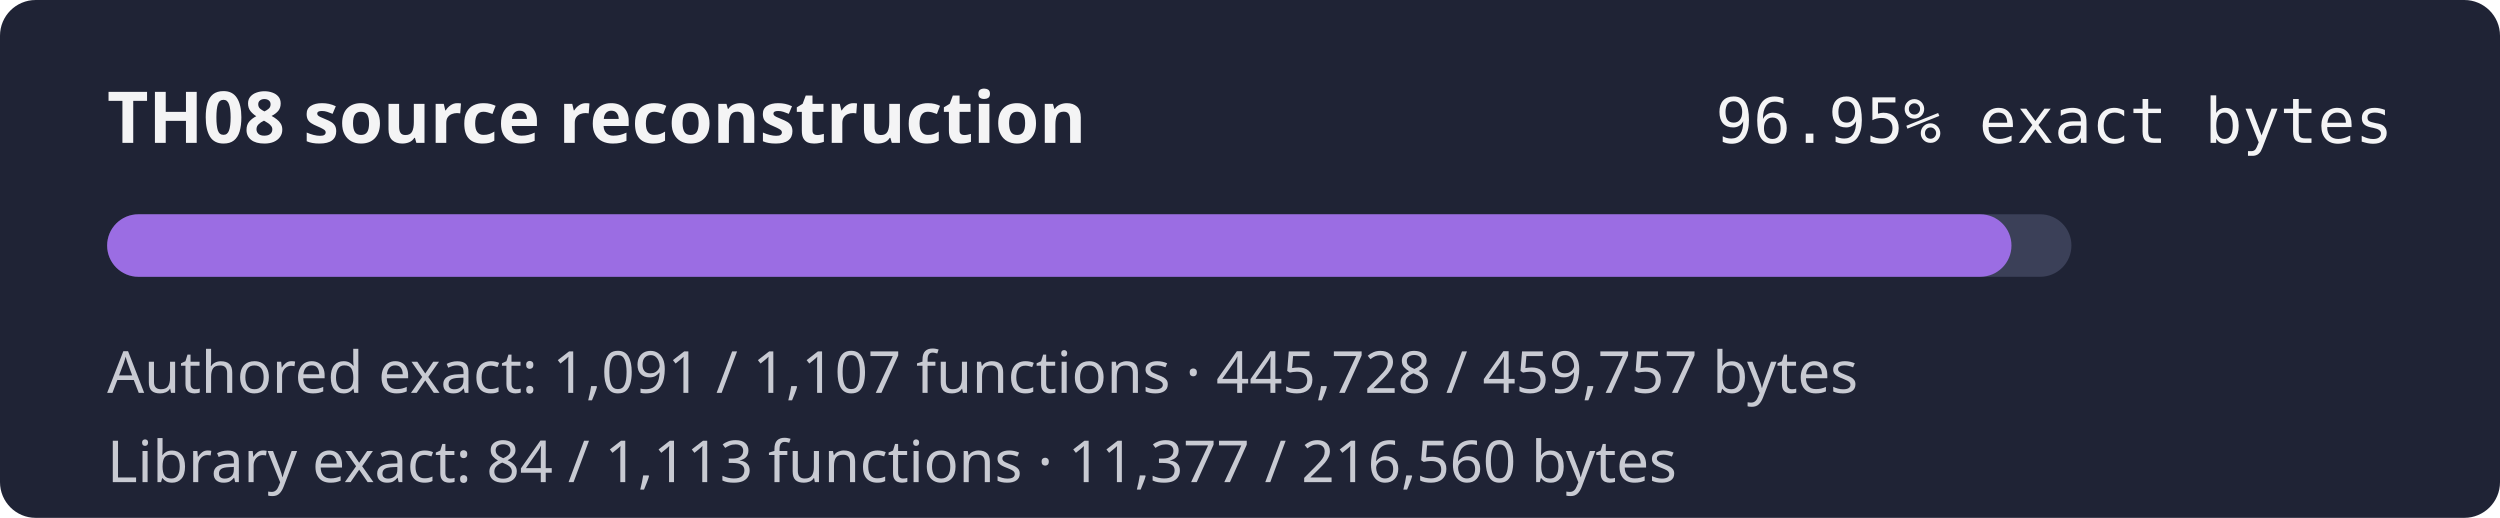
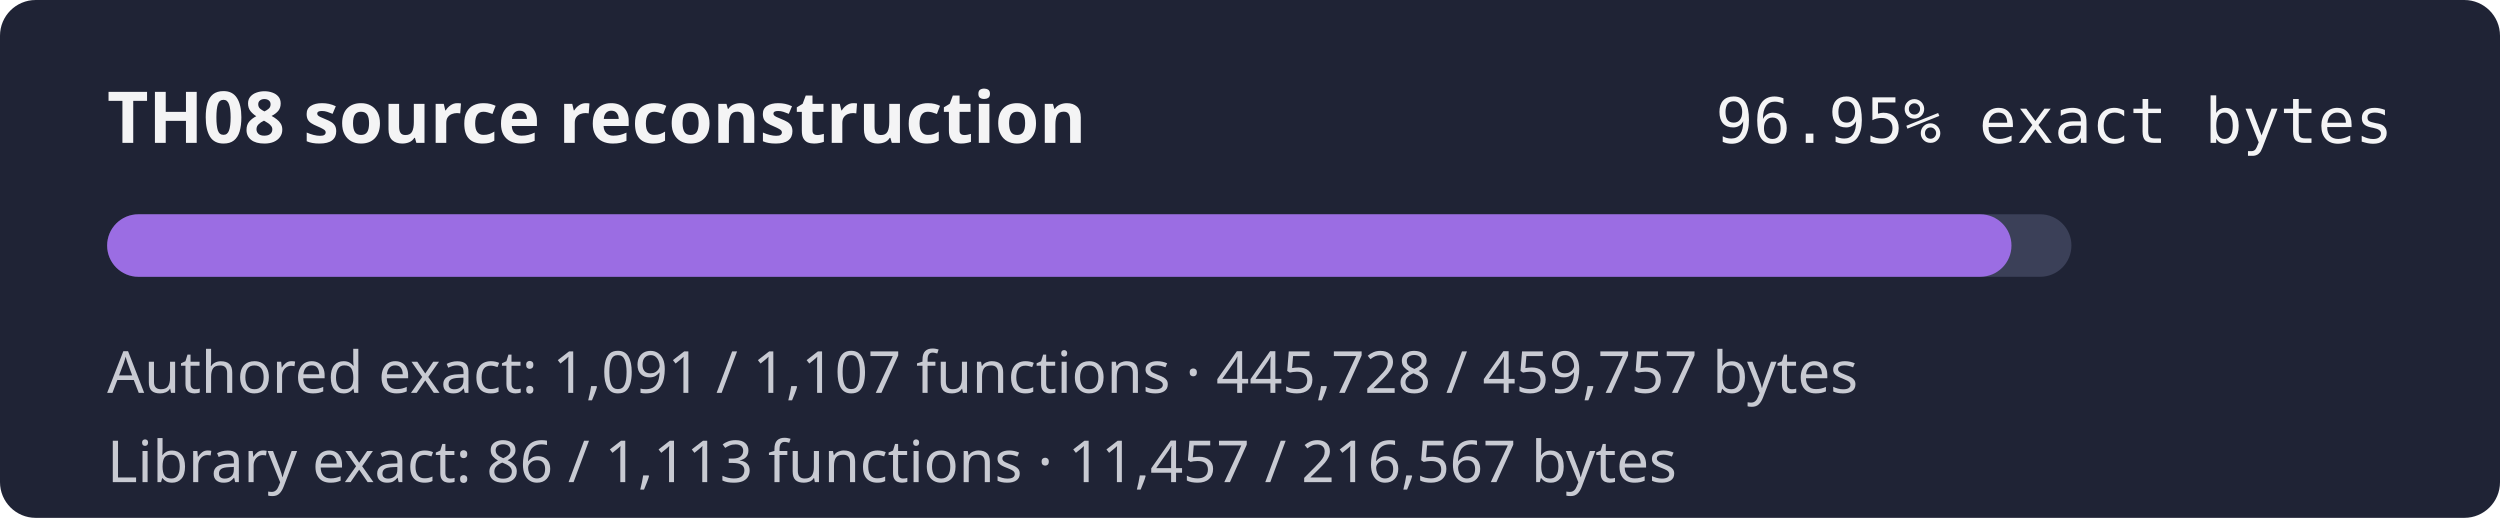
<svg xmlns="http://www.w3.org/2000/svg" width="560" height="116" role="img" aria-label="TH08 reconstruction progress 96.95% exact authored bytes">
  <rect width="560" height="116" rx="8" fill="#1f2335" />
  <text x="24" y="32" fill="#f4f4f5" font-family="sans-serif" font-size="16" font-weight="600">TH08 source reconstruction</text>
  <text x="536" y="32" fill="#f4f4f5" text-anchor="end" font-family="monospace" font-size="14">96.95% exact bytes</text>
  <rect x="24" y="48" width="440" height="14" rx="7" fill="#3b4058" />
  <rect x="24" y="48" width="426.57" height="14" rx="7" fill="#9b6de3" />
  <text x="24" y="88" fill="#c8cad2" font-family="sans-serif" font-size="13">Authored exact: 1,091 / 1,107 functions · 445,728 / 459,757 bytes</text>
-   <text x="24" y="108" fill="#c8cad2" font-family="sans-serif" font-size="13">Library exact: 84 / 1,113 functions · 11,377 / 216,560 bytes</text>
+   <text x="24" y="108" fill="#c8cad2" font-family="sans-serif" font-size="13">Library exact: 86 / 1,113 functions · 11,457 / 216,567 bytes</text>
</svg>
